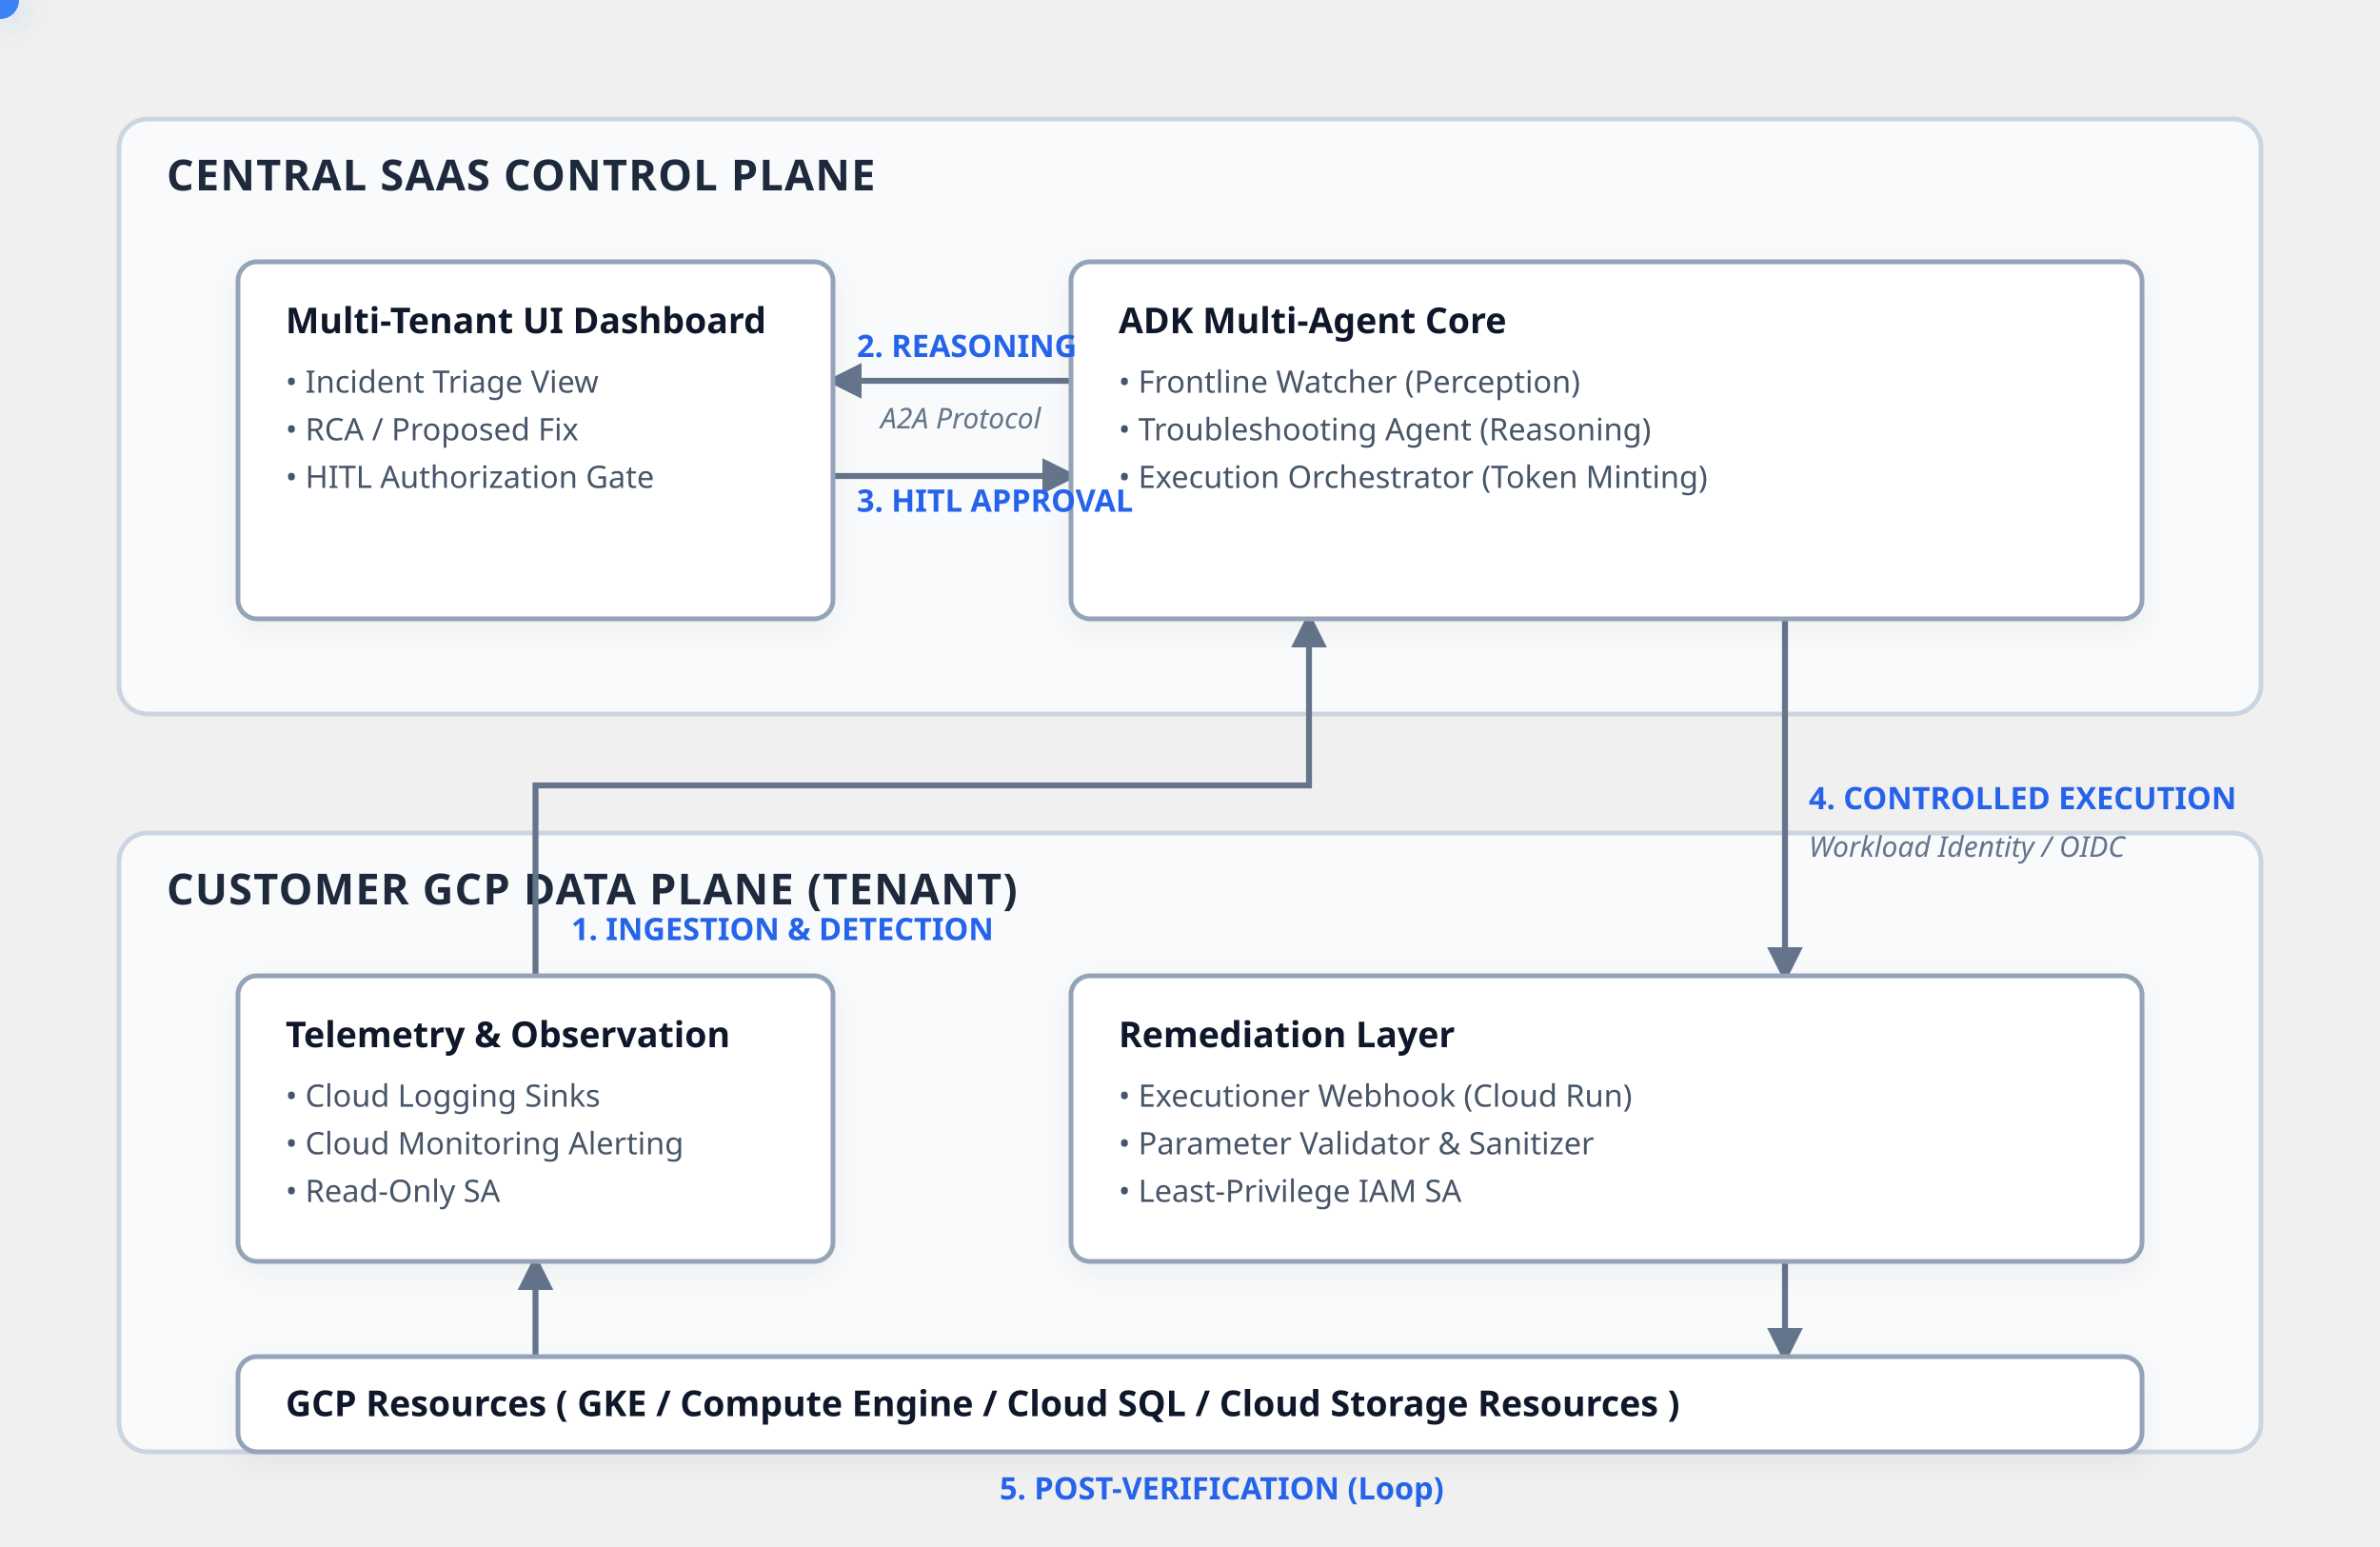
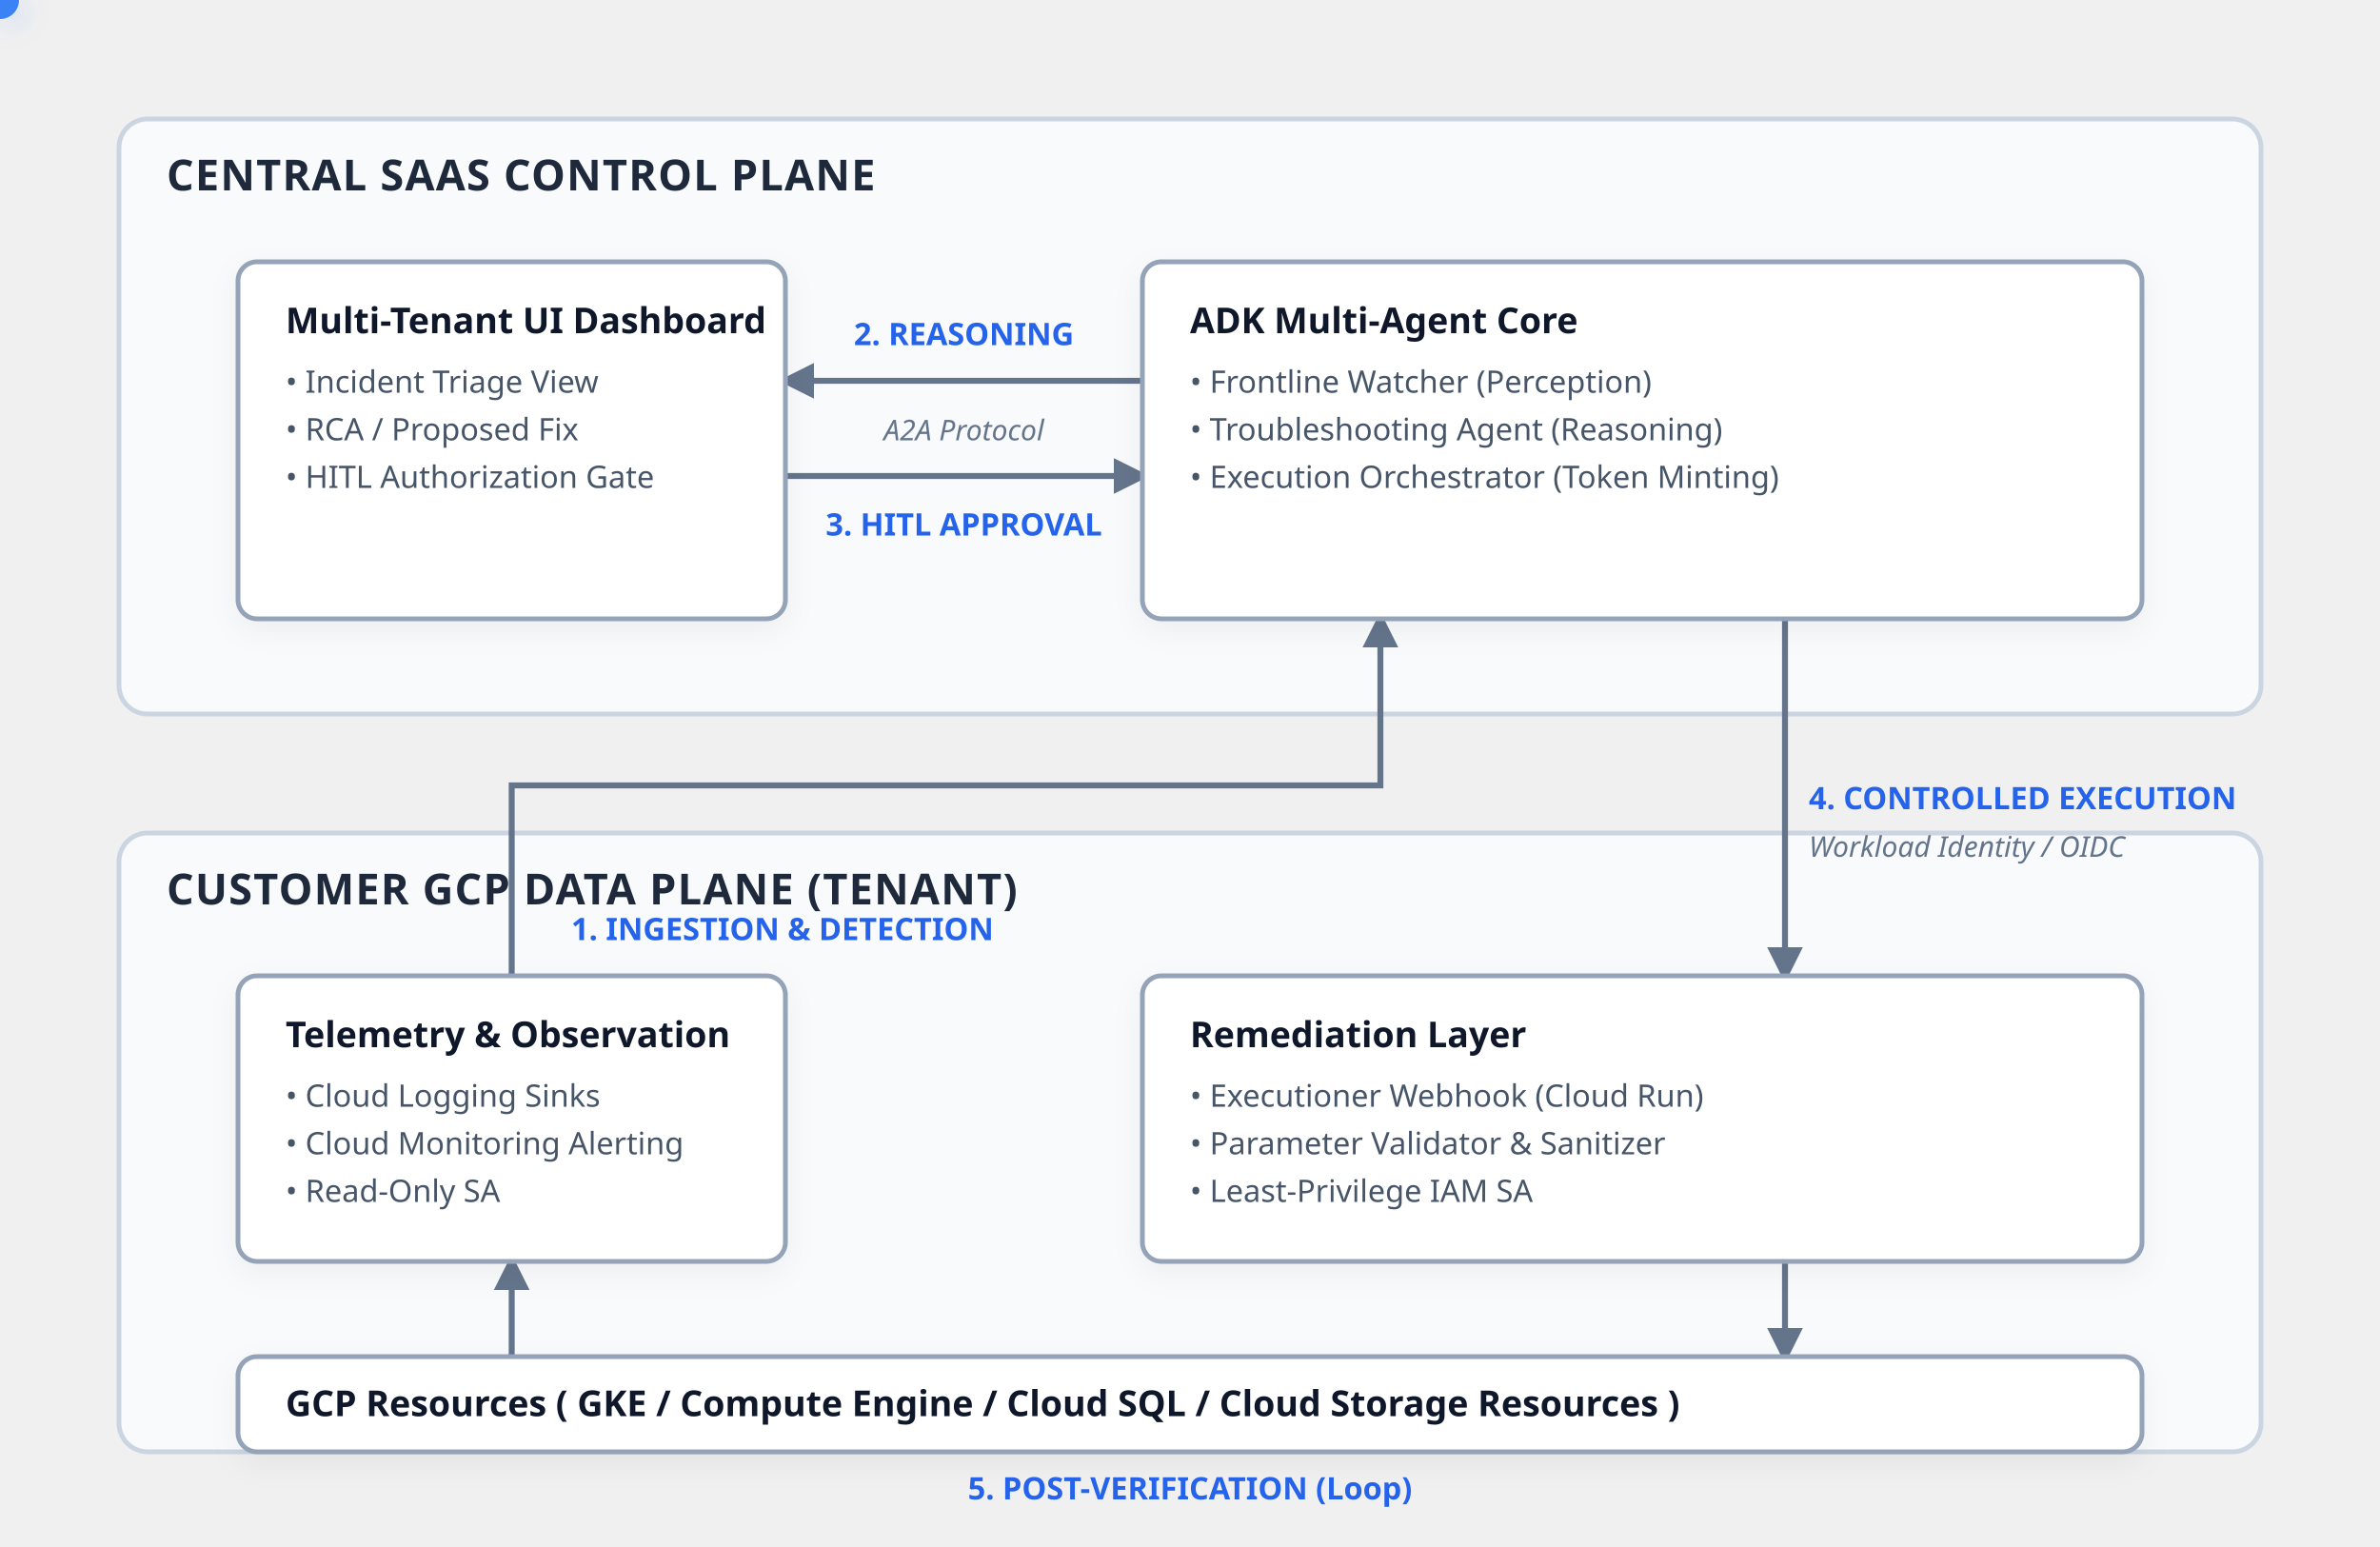
<svg xmlns="http://www.w3.org/2000/svg" viewBox="0 0 1000 650">
  <defs>
    <style>
      .bg-panel { fill: #f8fafc; stroke: #cbd5e1; stroke-width: 2; rx: 12; }
      .title { font-family: 'Segoe UI', system-ui, sans-serif; font-size: 18px; font-weight: bold; fill: #1e293b; letter-spacing: 0.5px; }
      .box { fill: #ffffff; stroke: #94a3b8; stroke-width: 2; rx: 8; filter: drop-shadow(0 4px 6px rgba(0,0,0,0.05)); }
      .box-title { font-family: 'Segoe UI', system-ui, sans-serif; font-size: 15px; font-weight: bold; fill: #0f172a; }
      .box-text { font-family: 'Segoe UI', system-ui, sans-serif; font-size: 13px; fill: #475569; }
      .line { fill: none; stroke: #64748b; stroke-width: 2.5; }
      .anim-dot { fill: #3b82f6; filter: drop-shadow(0 0 6px rgba(59, 130, 246, 0.6)); }
      .label { font-family: 'Segoe UI', system-ui, sans-serif; font-size: 13px; font-weight: 700; fill: #2563eb; }
      .sub-label { font-family: 'Segoe UI', system-ui, sans-serif; font-size: 12px; fill: #64748b; font-style: italic; }
    </style>
    <marker id="arrow" viewBox="0 0 10 10" refX="8" refY="5" markerWidth="6" markerHeight="6" orient="auto">
      <path d="M 0 0 L 10 5 L 0 10 z" fill="#64748b" />
    </marker>
  </defs>
  <rect x="50" y="50" width="900" height="250" class="bg-panel" />
  <text x="70" y="80" class="title">CENTRAL SAAS CONTROL PLANE</text>
  <rect x="50" y="350" width="900" height="260" class="bg-panel" />
  <text x="70" y="380" class="title">CUSTOMER GCP DATA PLANE (TENANT)</text>
-   <path d="M 225 570 L 225 530" class="line" marker-end="url(#arrow)" />
-   <path d="M 225 410 L 225 330 L 550 330 L 550 260" class="line" marker-end="url(#arrow)" />
-   <path d="M 450 160 L 350 160" class="line" marker-end="url(#arrow)" />
-   <path d="M 350 200 L 450 200" class="line" marker-end="url(#arrow)" />
+   <path d="M 215 570 L 215 530" class="line" marker-end="url(#arrow)" />
+   <path d="M 215 410 L 215 330 L 580 330 L 580 260" class="line" marker-end="url(#arrow)" />
+   <path d="M 480 160 L 330 160" class="line" marker-end="url(#arrow)" />
+   <path d="M 330 200 L 480 200" class="line" marker-end="url(#arrow)" />
  <path d="M 750 260 L 750 410" class="line" marker-end="url(#arrow)" />
  <path d="M 750 530 L 750 570" class="line" marker-end="url(#arrow)" />
-   <path id="motionPath" d="M 225 575 L 225 470 L 225 330 L 550 330 L 550 160 L 225 160 L 225 200 L 750 200 L 750 470 L 750 575 L 225 575" fill="none" stroke="none" />
-   <rect x="100" y="110" width="250" height="150" class="box" />
+   <path id="motionPath" d="M 215 570 L 215 530 M 215 410 L 215 330 L 580 330 L 580 260 M 480 160 L 330 160 M 330 200 L 480 200 M 750 260 L 750 410 M 750 530 L 750 570" fill="none" stroke="none" />
+   <rect x="100" y="110" width="230" height="150" class="box" />
  <text x="120" y="140" class="box-title">Multi-Tenant UI Dashboard</text>
  <text x="120" y="165" class="box-text">• Incident Triage View</text>
  <text x="120" y="185" class="box-text">• RCA / Proposed Fix</text>
  <text x="120" y="205" class="box-text">• HITL Authorization Gate</text>
-   <rect x="450" y="110" width="450" height="150" class="box" />
-   <text x="470" y="140" class="box-title">ADK Multi-Agent Core</text>
-   <text x="470" y="165" class="box-text">• Frontline Watcher (Perception)</text>
-   <text x="470" y="185" class="box-text">• Troubleshooting Agent (Reasoning)</text>
-   <text x="470" y="205" class="box-text">• Execution Orchestrator (Token Minting)</text>
-   <rect x="100" y="410" width="250" height="120" class="box" />
+   <rect x="480" y="110" width="420" height="150" class="box" />
+   <text x="500" y="140" class="box-title">ADK Multi-Agent Core</text>
+   <text x="500" y="165" class="box-text">• Frontline Watcher (Perception)</text>
+   <text x="500" y="185" class="box-text">• Troubleshooting Agent (Reasoning)</text>
+   <text x="500" y="205" class="box-text">• Execution Orchestrator (Token Minting)</text>
+   <rect x="100" y="410" width="230" height="120" class="box" />
  <text x="120" y="440" class="box-title">Telemetry &amp; Observation</text>
  <text x="120" y="465" class="box-text">• Cloud Logging Sinks</text>
  <text x="120" y="485" class="box-text">• Cloud Monitoring Alerting</text>
  <text x="120" y="505" class="box-text">• Read-Only SA</text>
-   <rect x="450" y="410" width="450" height="120" class="box" />
-   <text x="470" y="440" class="box-title">Remediation Layer</text>
-   <text x="470" y="465" class="box-text">• Executioner Webhook (Cloud Run)</text>
-   <text x="470" y="485" class="box-text">• Parameter Validator &amp; Sanitizer</text>
-   <text x="470" y="505" class="box-text">• Least-Privilege IAM SA</text>
+   <rect x="480" y="410" width="420" height="120" class="box" />
+   <text x="500" y="440" class="box-title">Remediation Layer</text>
+   <text x="500" y="465" class="box-text">• Executioner Webhook (Cloud Run)</text>
+   <text x="500" y="485" class="box-text">• Parameter Validator &amp; Sanitizer</text>
+   <text x="500" y="505" class="box-text">• Least-Privilege IAM SA</text>
  <rect x="100" y="570" width="800" height="40" class="box" fill="#e2e8f0" stroke="#cbd5e1" />
  <text x="120" y="595" class="box-title" fill="#1e293b">GCP Resources ( GKE / Compute Engine / Cloud SQL / Cloud Storage Resources )</text>
  <text x="240" y="395" class="label">1. INGESTION &amp; DETECTION</text>
-   <text x="360" y="150" class="label">2. REASONING</text>
-   <text x="360" y="215" class="label">3. HITL APPROVAL</text>
-   <text x="370" y="180" class="sub-label">A2A Protocol</text>
+   <text x="405" y="145" class="label" text-anchor="middle">2. REASONING</text>
+   <text x="405" y="225" class="label" text-anchor="middle">3. HITL APPROVAL</text>
+   <text x="405" y="185" class="sub-label" text-anchor="middle">A2A Protocol</text>
  <text x="760" y="340" class="label">4. CONTROLLED EXECUTION</text>
-   <text x="420" y="630" class="label">5. POST-VERIFICATION (Loop)</text>
+   <text x="500" y="630" class="label" text-anchor="middle">5. POST-VERIFICATION (Loop)</text>
  <text x="760" y="360" class="sub-label">Workload Identity / OIDC</text>
  <circle r="8" class="anim-dot">
-     <animateMotion dur="12s" repeatCount="indefinite">
+     <animateMotion dur="24s" repeatCount="indefinite">
      <mpath href="#motionPath" />
    </animateMotion>
  </circle>
</svg>
